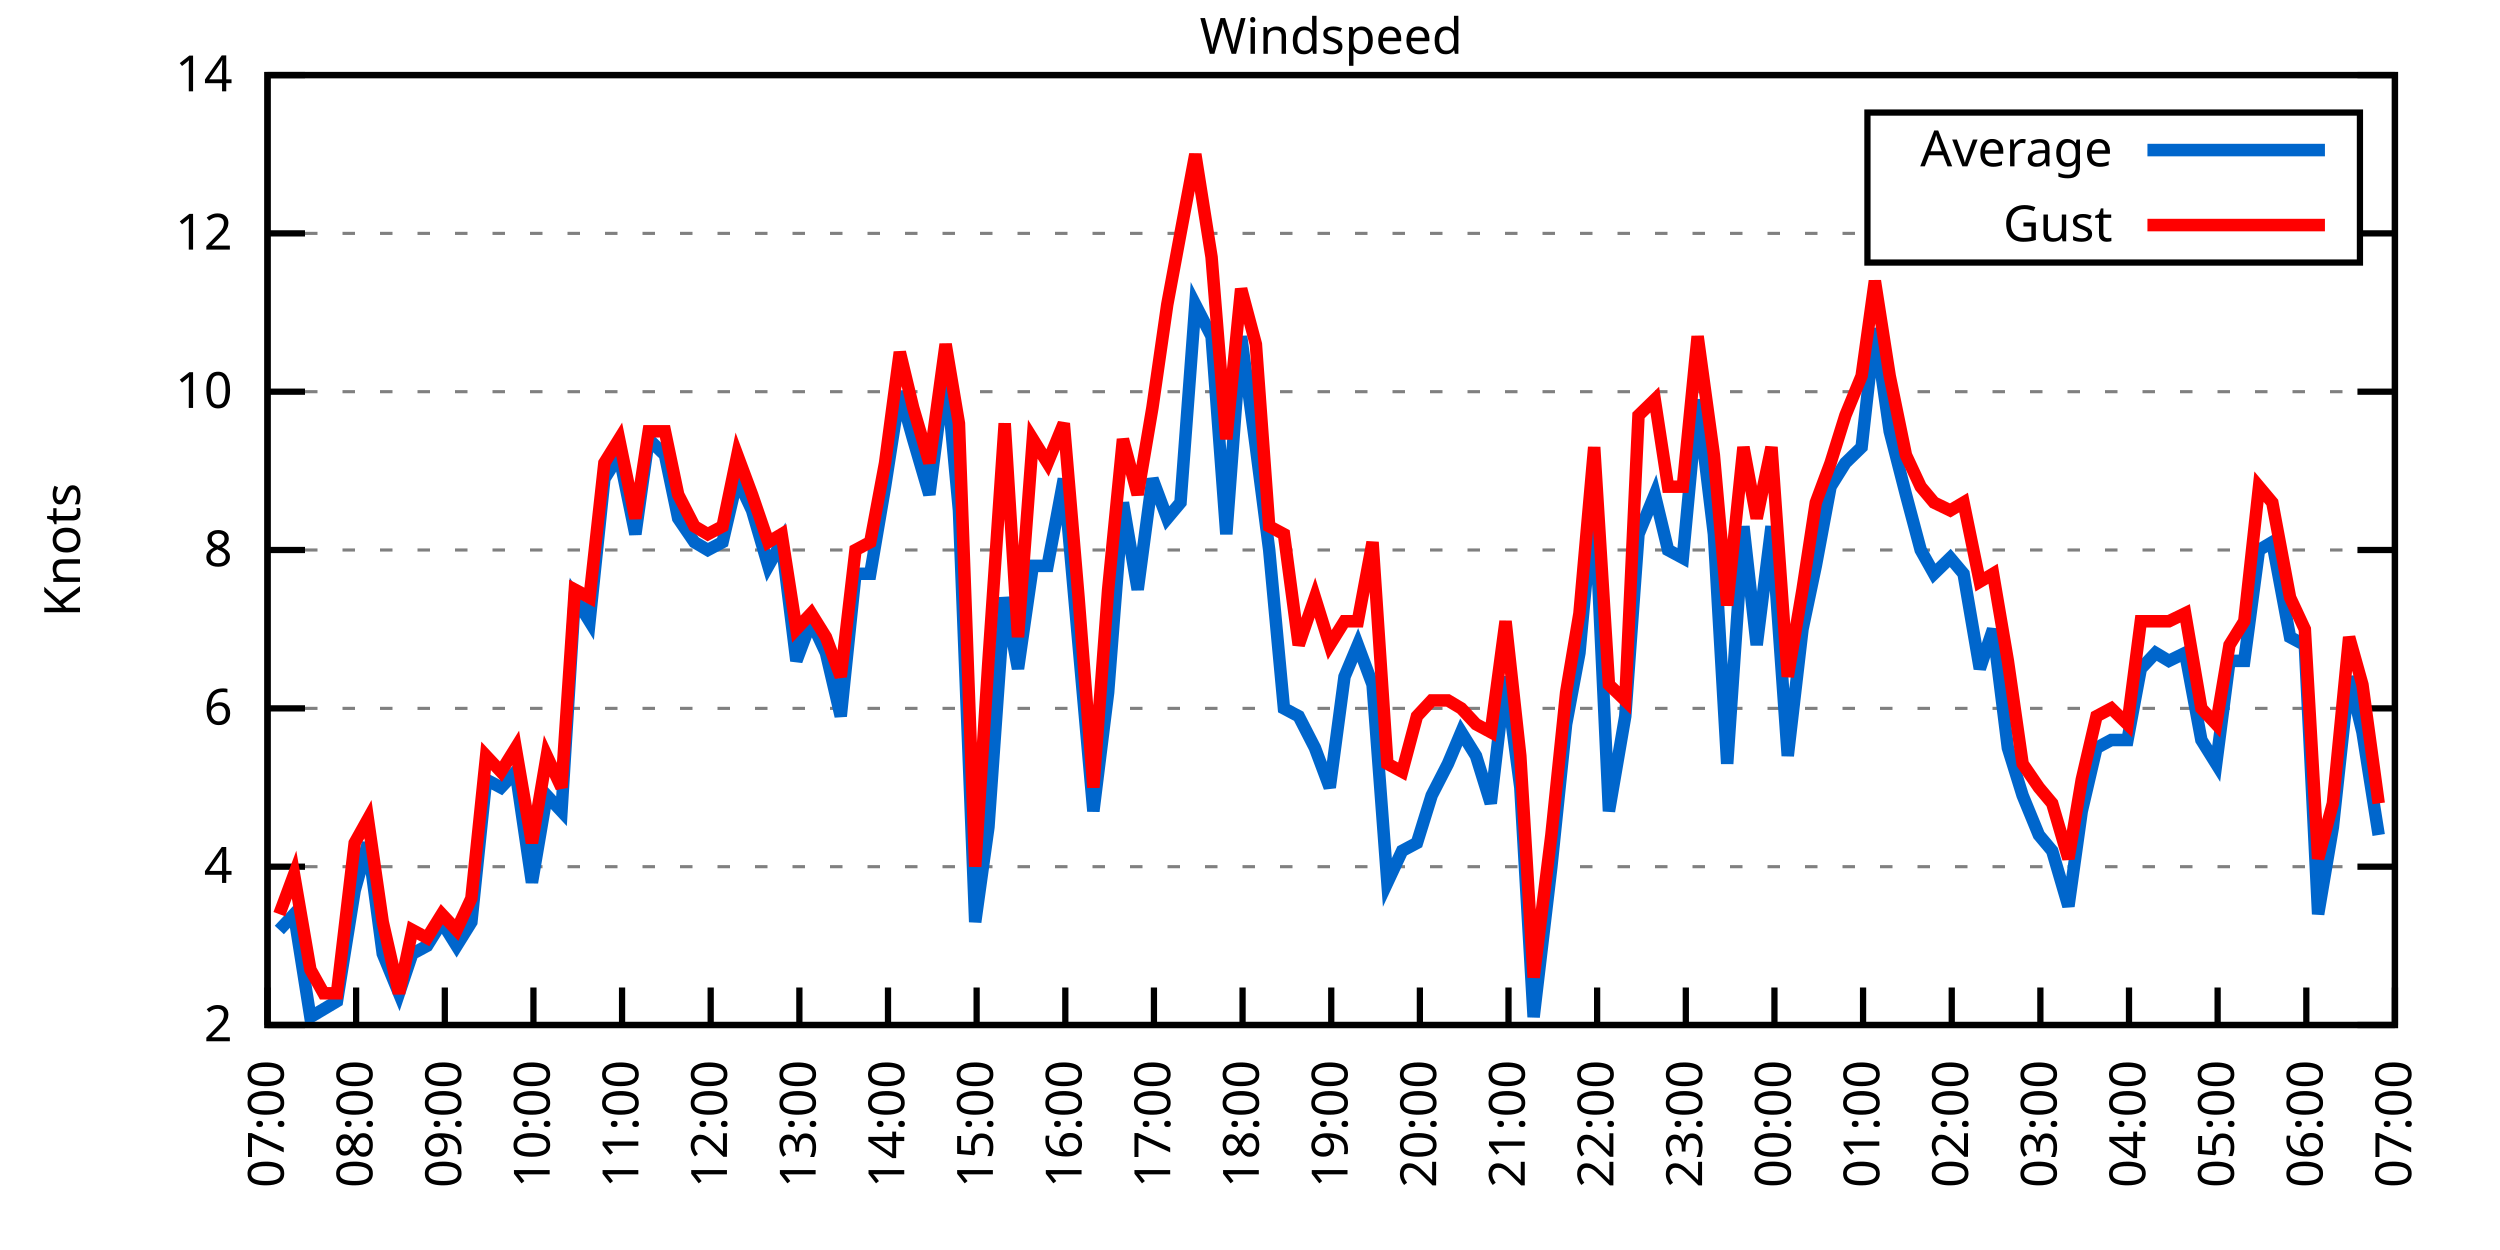
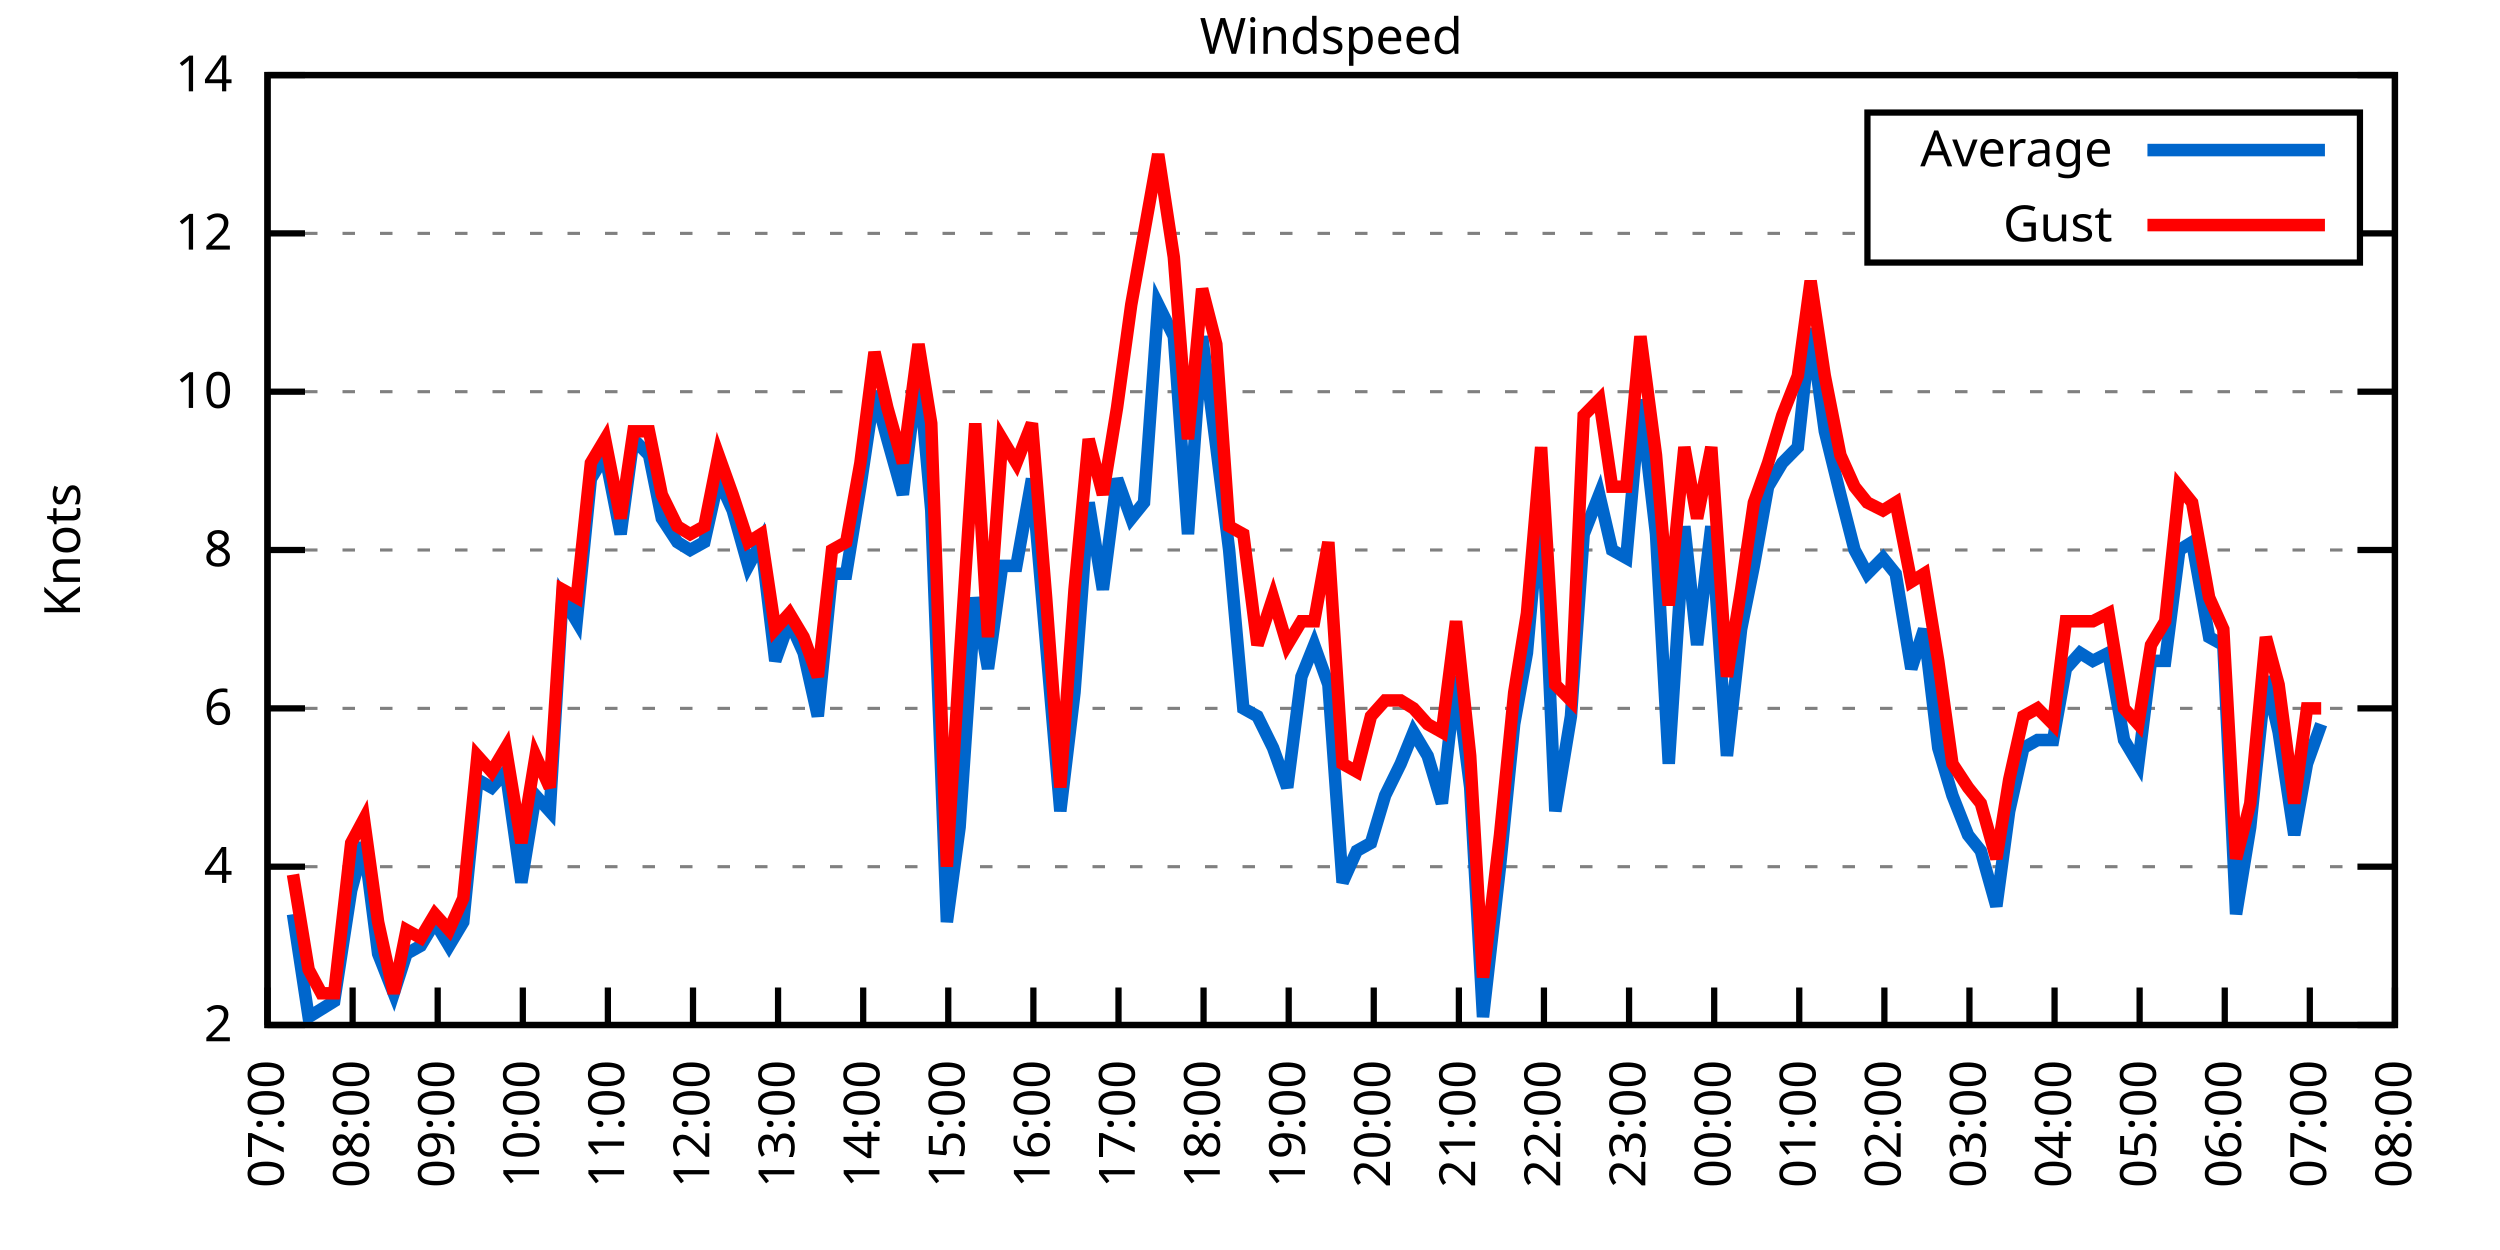
<svg xmlns="http://www.w3.org/2000/svg" xmlns:xlink="http://www.w3.org/1999/xlink" width="400" height="200" viewBox="0 0 400 200">
  <g id="gnuplot_canvas">
    <rect x="0" y="0" width="400" height="200" fill="none" />
    <defs>
      <circle id="gpDot" r="0.5" stroke-width="0.5" stroke="currentColor" />
      <path id="gpPt0" stroke-width="0.333" stroke="currentColor" d="M-1,0 h2 M0,-1 v2" />
      <path id="gpPt1" stroke-width="0.333" stroke="currentColor" d="M-1,-1 L1,1 M1,-1 L-1,1" />
      <path id="gpPt2" stroke-width="0.333" stroke="currentColor" d="M-1,0 L1,0 M0,-1 L0,1 M-1,-1 L1,1 M-1,1 L1,-1" />
      <rect id="gpPt3" stroke-width="0.333" stroke="currentColor" x="-1" y="-1" width="2" height="2" />
      <rect id="gpPt4" stroke-width="0.333" stroke="currentColor" fill="currentColor" x="-1" y="-1" width="2" height="2" />
      <circle id="gpPt5" stroke-width="0.333" stroke="currentColor" cx="0" cy="0" r="1" />
      <use xlink:href="#gpPt5" id="gpPt6" fill="currentColor" stroke="none" />
      <path id="gpPt7" stroke-width="0.333" stroke="currentColor" d="M0,-1.33 L-1.33,0.67 L1.33,0.67 z" />
      <use xlink:href="#gpPt7" id="gpPt8" fill="currentColor" stroke="none" />
      <use xlink:href="#gpPt7" id="gpPt9" stroke="currentColor" transform="rotate(180)" />
      <use xlink:href="#gpPt9" id="gpPt10" fill="currentColor" stroke="none" />
      <use xlink:href="#gpPt3" id="gpPt11" stroke="currentColor" transform="rotate(45)" />
      <use xlink:href="#gpPt11" id="gpPt12" fill="currentColor" stroke="none" />
      <path id="gpPt13" stroke-width="0.333" stroke="currentColor" d="M0,1.330 L1.265,0.411 L0.782,-1.067 L-0.782,-1.076 L-1.265,0.411 z" />
      <use xlink:href="#gpPt13" id="gpPt14" fill="currentColor" stroke="none" />
      <filter id="textbox" filterUnits="objectBoundingBox" x="0" y="0" height="1" width="1">
        <feFlood flood-color="white" flood-opacity="1" result="bgnd" />
        <feComposite in="SourceGraphic" in2="bgnd" operator="atop" />
      </filter>
      <filter id="greybox" filterUnits="objectBoundingBox" x="0" y="0" height="1" width="1">
        <feFlood flood-color="lightgrey" flood-opacity="1" result="grey" />
        <feComposite in="SourceGraphic" in2="grey" operator="atop" />
      </filter>
    </defs>
    <g fill="none" color="white" stroke="currentColor" stroke-width="1.00" stroke-linecap="butt" stroke-linejoin="miter">
</g>
    <g fill="none" color="black" stroke="currentColor" stroke-width="1.00" stroke-linecap="butt" stroke-linejoin="miter">
      <g stroke="none" shape-rendering="crispEdges">
        <polygon fill="rgb(255, 255, 255)" points="42.80,164.00 383.18,164.00 383.18,12.02 42.80,12.02 " />
      </g>
    </g>
    <g fill="none" color="black" stroke="currentColor" stroke-width="1.00" stroke-linecap="butt" stroke-linejoin="miter">
</g>
    <g fill="none" color="black" stroke="black" stroke-width="0.50" stroke-linecap="butt" stroke-linejoin="miter">
</g>
    <g fill="none" color="gray" stroke="currentColor" stroke-width="0.50" stroke-linecap="butt" stroke-linejoin="miter">
      <path stroke="gray" stroke-dasharray="2,4" class="gridline" d="M42.80,164.00 L383.19,164.00  " />
    </g>
    <g fill="none" color="gray" stroke="gray" stroke-width="1.00" stroke-linecap="butt" stroke-linejoin="miter">
</g>
    <g fill="none" color="black" stroke="currentColor" stroke-width="1.00" stroke-linecap="butt" stroke-linejoin="miter">
      <path stroke="black" d="M42.80,164.00 L48.80,164.00 M383.19,164.00 L377.19,164.00  " />
      <g transform="translate(37.20,166.60)" stroke="none" fill="black" font-family="Sans" font-size="8.00" text-anchor="end">
        <text>
          <tspan font-family="Sans"> 2</tspan>
        </text>
      </g>
    </g>
    <g fill="none" color="black" stroke="currentColor" stroke-width="1.00" stroke-linecap="butt" stroke-linejoin="miter">
</g>
    <g fill="none" color="black" stroke="black" stroke-width="0.50" stroke-linecap="butt" stroke-linejoin="miter">
</g>
    <g fill="none" color="gray" stroke="currentColor" stroke-width="0.50" stroke-linecap="butt" stroke-linejoin="miter">
      <path stroke="gray" stroke-dasharray="2,4" class="gridline" d="M42.80,138.67 L383.19,138.67  " />
    </g>
    <g fill="none" color="gray" stroke="gray" stroke-width="1.00" stroke-linecap="butt" stroke-linejoin="miter">
</g>
    <g fill="none" color="black" stroke="currentColor" stroke-width="1.00" stroke-linecap="butt" stroke-linejoin="miter">
      <path stroke="black" d="M42.80,138.67 L48.80,138.67 M383.19,138.67 L377.19,138.67  " />
      <g transform="translate(37.20,141.27)" stroke="none" fill="black" font-family="Sans" font-size="8.00" text-anchor="end">
        <text>
          <tspan font-family="Sans"> 4</tspan>
        </text>
      </g>
    </g>
    <g fill="none" color="black" stroke="currentColor" stroke-width="1.00" stroke-linecap="butt" stroke-linejoin="miter">
</g>
    <g fill="none" color="black" stroke="black" stroke-width="0.50" stroke-linecap="butt" stroke-linejoin="miter">
</g>
    <g fill="none" color="gray" stroke="currentColor" stroke-width="0.50" stroke-linecap="butt" stroke-linejoin="miter">
      <path stroke="gray" stroke-dasharray="2,4" class="gridline" d="M42.80,113.34 L383.19,113.34  " />
    </g>
    <g fill="none" color="gray" stroke="gray" stroke-width="1.00" stroke-linecap="butt" stroke-linejoin="miter">
</g>
    <g fill="none" color="black" stroke="currentColor" stroke-width="1.00" stroke-linecap="butt" stroke-linejoin="miter">
      <path stroke="black" d="M42.80,113.34 L48.80,113.34 M383.19,113.34 L377.19,113.34  " />
      <g transform="translate(37.20,115.94)" stroke="none" fill="black" font-family="Sans" font-size="8.00" text-anchor="end">
        <text>
          <tspan font-family="Sans"> 6</tspan>
        </text>
      </g>
    </g>
    <g fill="none" color="black" stroke="currentColor" stroke-width="1.00" stroke-linecap="butt" stroke-linejoin="miter">
</g>
    <g fill="none" color="black" stroke="black" stroke-width="0.50" stroke-linecap="butt" stroke-linejoin="miter">
</g>
    <g fill="none" color="gray" stroke="currentColor" stroke-width="0.50" stroke-linecap="butt" stroke-linejoin="miter">
      <path stroke="gray" stroke-dasharray="2,4" class="gridline" d="M42.80,88.00 L383.19,88.00  " />
    </g>
    <g fill="none" color="gray" stroke="gray" stroke-width="1.00" stroke-linecap="butt" stroke-linejoin="miter">
</g>
    <g fill="none" color="black" stroke="currentColor" stroke-width="1.00" stroke-linecap="butt" stroke-linejoin="miter">
      <path stroke="black" d="M42.80,88.00 L48.80,88.00 M383.19,88.00 L377.19,88.00  " />
      <g transform="translate(37.20,90.60)" stroke="none" fill="black" font-family="Sans" font-size="8.00" text-anchor="end">
        <text>
          <tspan font-family="Sans"> 8</tspan>
        </text>
      </g>
    </g>
    <g fill="none" color="black" stroke="currentColor" stroke-width="1.00" stroke-linecap="butt" stroke-linejoin="miter">
</g>
    <g fill="none" color="black" stroke="black" stroke-width="0.50" stroke-linecap="butt" stroke-linejoin="miter">
</g>
    <g fill="none" color="gray" stroke="currentColor" stroke-width="0.50" stroke-linecap="butt" stroke-linejoin="miter">
      <path stroke="gray" stroke-dasharray="2,4" class="gridline" d="M42.80,62.67 L383.19,62.67  " />
    </g>
    <g fill="none" color="gray" stroke="gray" stroke-width="1.00" stroke-linecap="butt" stroke-linejoin="miter">
</g>
    <g fill="none" color="black" stroke="currentColor" stroke-width="1.00" stroke-linecap="butt" stroke-linejoin="miter">
      <path stroke="black" d="M42.80,62.67 L48.80,62.67 M383.19,62.67 L377.19,62.67  " />
      <g transform="translate(37.20,65.27)" stroke="none" fill="black" font-family="Sans" font-size="8.00" text-anchor="end">
        <text>
          <tspan font-family="Sans"> 10</tspan>
        </text>
      </g>
    </g>
    <g fill="none" color="black" stroke="currentColor" stroke-width="1.00" stroke-linecap="butt" stroke-linejoin="miter">
</g>
    <g fill="none" color="black" stroke="black" stroke-width="0.50" stroke-linecap="butt" stroke-linejoin="miter">
</g>
    <g fill="none" color="gray" stroke="currentColor" stroke-width="0.50" stroke-linecap="butt" stroke-linejoin="miter">
      <path stroke="gray" stroke-dasharray="2,4" class="gridline" d="M42.80,37.34 L298.79,37.34 M377.59,37.34 L383.19,37.34  " />
    </g>
    <g fill="none" color="gray" stroke="gray" stroke-width="1.00" stroke-linecap="butt" stroke-linejoin="miter">
</g>
    <g fill="none" color="black" stroke="currentColor" stroke-width="1.00" stroke-linecap="butt" stroke-linejoin="miter">
      <path stroke="black" d="M42.80,37.34 L48.80,37.34 M383.19,37.34 L377.19,37.34  " />
      <g transform="translate(37.20,39.94)" stroke="none" fill="black" font-family="Sans" font-size="8.00" text-anchor="end">
        <text>
          <tspan font-family="Sans"> 12</tspan>
        </text>
      </g>
    </g>
    <g fill="none" color="black" stroke="currentColor" stroke-width="1.00" stroke-linecap="butt" stroke-linejoin="miter">
</g>
    <g fill="none" color="black" stroke="black" stroke-width="0.50" stroke-linecap="butt" stroke-linejoin="miter">
</g>
    <g fill="none" color="gray" stroke="currentColor" stroke-width="0.50" stroke-linecap="butt" stroke-linejoin="miter">
      <path stroke="gray" stroke-dasharray="2,4" class="gridline" d="M42.80,12.01 L383.19,12.01  " />
    </g>
    <g fill="none" color="gray" stroke="gray" stroke-width="1.00" stroke-linecap="butt" stroke-linejoin="miter">
</g>
    <g fill="none" color="black" stroke="currentColor" stroke-width="1.00" stroke-linecap="butt" stroke-linejoin="miter">
      <path stroke="black" d="M42.80,12.01 L48.80,12.01 M383.19,12.01 L377.19,12.01  " />
      <g transform="translate(37.20,14.61)" stroke="none" fill="black" font-family="Sans" font-size="8.00" text-anchor="end">
        <text>
          <tspan font-family="Sans"> 14</tspan>
        </text>
      </g>
    </g>
    <g fill="none" color="black" stroke="currentColor" stroke-width="1.00" stroke-linecap="butt" stroke-linejoin="miter">
      <path stroke="black" d="M42.80,164.00 L42.80,158.00  " />
      <g transform="translate(45.40,169.60) rotate(270.00)" stroke="none" fill="black" font-family="Sans" font-size="8.00" text-anchor="end">
        <text>
          <tspan font-family="Sans">07:00</tspan>
        </text>
      </g>
    </g>
    <g fill="none" color="black" stroke="currentColor" stroke-width="1.00" stroke-linecap="butt" stroke-linejoin="miter">
-       <path stroke="black" d="M56.98,164.00 L56.98,158.00  " />
-       <g transform="translate(59.58,169.60) rotate(270.00)" stroke="none" fill="black" font-family="Sans" font-size="8.00" text-anchor="end">
+       <path stroke="black" d="M56.42,164.00 L56.42,158.00  " />
+       <g transform="translate(59.02,169.60) rotate(270.00)" stroke="none" fill="black" font-family="Sans" font-size="8.00" text-anchor="end">
        <text>
          <tspan font-family="Sans">08:00</tspan>
        </text>
      </g>
    </g>
    <g fill="none" color="black" stroke="currentColor" stroke-width="1.00" stroke-linecap="butt" stroke-linejoin="miter">
-       <path stroke="black" d="M71.17,164.00 L71.17,158.00  " />
-       <g transform="translate(73.77,169.60) rotate(270.00)" stroke="none" fill="black" font-family="Sans" font-size="8.00" text-anchor="end">
+       <path stroke="black" d="M70.03,164.00 L70.03,158.00  " />
+       <g transform="translate(72.63,169.60) rotate(270.00)" stroke="none" fill="black" font-family="Sans" font-size="8.00" text-anchor="end">
        <text>
          <tspan font-family="Sans">09:00</tspan>
        </text>
      </g>
    </g>
    <g fill="none" color="black" stroke="currentColor" stroke-width="1.00" stroke-linecap="butt" stroke-linejoin="miter">
-       <path stroke="black" d="M85.35,164.00 L85.35,158.00  " />
-       <g transform="translate(87.95,169.60) rotate(270.00)" stroke="none" fill="black" font-family="Sans" font-size="8.00" text-anchor="end">
+       <path stroke="black" d="M83.65,164.00 L83.65,158.00  " />
+       <g transform="translate(86.25,169.60) rotate(270.00)" stroke="none" fill="black" font-family="Sans" font-size="8.00" text-anchor="end">
        <text>
          <tspan font-family="Sans">10:00</tspan>
        </text>
      </g>
    </g>
    <g fill="none" color="black" stroke="currentColor" stroke-width="1.00" stroke-linecap="butt" stroke-linejoin="miter">
-       <path stroke="black" d="M99.53,164.00 L99.53,158.00  " />
-       <g transform="translate(102.13,169.60) rotate(270.00)" stroke="none" fill="black" font-family="Sans" font-size="8.00" text-anchor="end">
+       <path stroke="black" d="M97.26,164.00 L97.26,158.00  " />
+       <g transform="translate(99.86,169.60) rotate(270.00)" stroke="none" fill="black" font-family="Sans" font-size="8.00" text-anchor="end">
        <text>
          <tspan font-family="Sans">11:00</tspan>
        </text>
      </g>
    </g>
    <g fill="none" color="black" stroke="currentColor" stroke-width="1.00" stroke-linecap="butt" stroke-linejoin="miter">
-       <path stroke="black" d="M113.71,164.00 L113.71,158.00  " />
-       <g transform="translate(116.31,169.60) rotate(270.00)" stroke="none" fill="black" font-family="Sans" font-size="8.00" text-anchor="end">
+       <path stroke="black" d="M110.88,164.00 L110.88,158.00  " />
+       <g transform="translate(113.48,169.60) rotate(270.00)" stroke="none" fill="black" font-family="Sans" font-size="8.00" text-anchor="end">
        <text>
          <tspan font-family="Sans">12:00</tspan>
        </text>
      </g>
    </g>
    <g fill="none" color="black" stroke="currentColor" stroke-width="1.00" stroke-linecap="butt" stroke-linejoin="miter">
-       <path stroke="black" d="M127.90,164.00 L127.90,158.00  " />
-       <g transform="translate(130.50,169.60) rotate(270.00)" stroke="none" fill="black" font-family="Sans" font-size="8.00" text-anchor="end">
+       <path stroke="black" d="M124.49,164.00 L124.49,158.00  " />
+       <g transform="translate(127.09,169.60) rotate(270.00)" stroke="none" fill="black" font-family="Sans" font-size="8.00" text-anchor="end">
        <text>
          <tspan font-family="Sans">13:00</tspan>
        </text>
      </g>
    </g>
    <g fill="none" color="black" stroke="currentColor" stroke-width="1.00" stroke-linecap="butt" stroke-linejoin="miter">
-       <path stroke="black" d="M142.08,164.00 L142.08,158.00  " />
-       <g transform="translate(144.68,169.60) rotate(270.00)" stroke="none" fill="black" font-family="Sans" font-size="8.00" text-anchor="end">
+       <path stroke="black" d="M138.11,164.00 L138.11,158.00  " />
+       <g transform="translate(140.71,169.60) rotate(270.00)" stroke="none" fill="black" font-family="Sans" font-size="8.00" text-anchor="end">
        <text>
          <tspan font-family="Sans">14:00</tspan>
        </text>
      </g>
    </g>
    <g fill="none" color="black" stroke="currentColor" stroke-width="1.00" stroke-linecap="butt" stroke-linejoin="miter">
-       <path stroke="black" d="M156.26,164.00 L156.26,158.00  " />
-       <g transform="translate(158.86,169.60) rotate(270.00)" stroke="none" fill="black" font-family="Sans" font-size="8.00" text-anchor="end">
+       <path stroke="black" d="M151.72,164.00 L151.72,158.00  " />
+       <g transform="translate(154.32,169.60) rotate(270.00)" stroke="none" fill="black" font-family="Sans" font-size="8.00" text-anchor="end">
        <text>
          <tspan font-family="Sans">15:00</tspan>
        </text>
      </g>
    </g>
    <g fill="none" color="black" stroke="currentColor" stroke-width="1.00" stroke-linecap="butt" stroke-linejoin="miter">
-       <path stroke="black" d="M170.45,164.00 L170.45,158.00  " />
-       <g transform="translate(173.05,169.60) rotate(270.00)" stroke="none" fill="black" font-family="Sans" font-size="8.00" text-anchor="end">
+       <path stroke="black" d="M165.34,164.00 L165.34,158.00  " />
+       <g transform="translate(167.94,169.60) rotate(270.00)" stroke="none" fill="black" font-family="Sans" font-size="8.00" text-anchor="end">
        <text>
          <tspan font-family="Sans">16:00</tspan>
        </text>
      </g>
    </g>
    <g fill="none" color="black" stroke="currentColor" stroke-width="1.00" stroke-linecap="butt" stroke-linejoin="miter">
-       <path stroke="black" d="M184.63,164.00 L184.63,158.00  " />
-       <g transform="translate(187.23,169.60) rotate(270.00)" stroke="none" fill="black" font-family="Sans" font-size="8.00" text-anchor="end">
+       <path stroke="black" d="M178.96,164.00 L178.96,158.00  " />
+       <g transform="translate(181.56,169.60) rotate(270.00)" stroke="none" fill="black" font-family="Sans" font-size="8.00" text-anchor="end">
        <text>
          <tspan font-family="Sans">17:00</tspan>
        </text>
      </g>
    </g>
    <g fill="none" color="black" stroke="currentColor" stroke-width="1.00" stroke-linecap="butt" stroke-linejoin="miter">
-       <path stroke="black" d="M198.81,164.00 L198.81,158.00  " />
-       <g transform="translate(201.41,169.60) rotate(270.00)" stroke="none" fill="black" font-family="Sans" font-size="8.00" text-anchor="end">
+       <path stroke="black" d="M192.57,164.00 L192.57,158.00  " />
+       <g transform="translate(195.17,169.60) rotate(270.00)" stroke="none" fill="black" font-family="Sans" font-size="8.00" text-anchor="end">
        <text>
          <tspan font-family="Sans">18:00</tspan>
        </text>
      </g>
    </g>
    <g fill="none" color="black" stroke="currentColor" stroke-width="1.00" stroke-linecap="butt" stroke-linejoin="miter">
-       <path stroke="black" d="M213.00,164.00 L213.00,158.00  " />
-       <g transform="translate(215.60,169.60) rotate(270.00)" stroke="none" fill="black" font-family="Sans" font-size="8.00" text-anchor="end">
+       <path stroke="black" d="M206.19,164.00 L206.19,158.00  " />
+       <g transform="translate(208.79,169.60) rotate(270.00)" stroke="none" fill="black" font-family="Sans" font-size="8.00" text-anchor="end">
        <text>
          <tspan font-family="Sans">19:00</tspan>
        </text>
      </g>
    </g>
    <g fill="none" color="black" stroke="currentColor" stroke-width="1.00" stroke-linecap="butt" stroke-linejoin="miter">
-       <path stroke="black" d="M227.18,164.00 L227.18,158.00  " />
-       <g transform="translate(229.78,169.60) rotate(270.00)" stroke="none" fill="black" font-family="Sans" font-size="8.00" text-anchor="end">
+       <path stroke="black" d="M219.80,164.00 L219.80,158.00  " />
+       <g transform="translate(222.40,169.60) rotate(270.00)" stroke="none" fill="black" font-family="Sans" font-size="8.00" text-anchor="end">
        <text>
          <tspan font-family="Sans">20:00</tspan>
        </text>
      </g>
    </g>
    <g fill="none" color="black" stroke="currentColor" stroke-width="1.00" stroke-linecap="butt" stroke-linejoin="miter">
-       <path stroke="black" d="M241.36,164.00 L241.36,158.00  " />
-       <g transform="translate(243.96,169.60) rotate(270.00)" stroke="none" fill="black" font-family="Sans" font-size="8.00" text-anchor="end">
+       <path stroke="black" d="M233.42,164.00 L233.42,158.00  " />
+       <g transform="translate(236.02,169.60) rotate(270.00)" stroke="none" fill="black" font-family="Sans" font-size="8.00" text-anchor="end">
        <text>
          <tspan font-family="Sans">21:00</tspan>
        </text>
      </g>
    </g>
    <g fill="none" color="black" stroke="currentColor" stroke-width="1.00" stroke-linecap="butt" stroke-linejoin="miter">
-       <path stroke="black" d="M255.54,164.00 L255.54,158.00  " />
-       <g transform="translate(258.14,169.60) rotate(270.00)" stroke="none" fill="black" font-family="Sans" font-size="8.00" text-anchor="end">
+       <path stroke="black" d="M247.03,164.00 L247.03,158.00  " />
+       <g transform="translate(249.63,169.60) rotate(270.00)" stroke="none" fill="black" font-family="Sans" font-size="8.00" text-anchor="end">
        <text>
          <tspan font-family="Sans">22:00</tspan>
        </text>
      </g>
    </g>
    <g fill="none" color="black" stroke="currentColor" stroke-width="1.00" stroke-linecap="butt" stroke-linejoin="miter">
-       <path stroke="black" d="M269.73,164.00 L269.73,158.00  " />
-       <g transform="translate(272.33,169.60) rotate(270.00)" stroke="none" fill="black" font-family="Sans" font-size="8.00" text-anchor="end">
+       <path stroke="black" d="M260.65,164.00 L260.65,158.00  " />
+       <g transform="translate(263.25,169.60) rotate(270.00)" stroke="none" fill="black" font-family="Sans" font-size="8.00" text-anchor="end">
        <text>
          <tspan font-family="Sans">23:00</tspan>
        </text>
      </g>
    </g>
    <g fill="none" color="black" stroke="currentColor" stroke-width="1.00" stroke-linecap="butt" stroke-linejoin="miter">
-       <path stroke="black" d="M283.91,164.00 L283.91,158.00  " />
-       <g transform="translate(286.51,169.60) rotate(270.00)" stroke="none" fill="black" font-family="Sans" font-size="8.00" text-anchor="end">
+       <path stroke="black" d="M274.27,164.00 L274.27,158.00  " />
+       <g transform="translate(276.87,169.60) rotate(270.00)" stroke="none" fill="black" font-family="Sans" font-size="8.00" text-anchor="end">
        <text>
          <tspan font-family="Sans">00:00</tspan>
        </text>
      </g>
    </g>
    <g fill="none" color="black" stroke="currentColor" stroke-width="1.00" stroke-linecap="butt" stroke-linejoin="miter">
-       <path stroke="black" d="M298.09,164.00 L298.09,158.00  " />
-       <g transform="translate(300.69,169.60) rotate(270.00)" stroke="none" fill="black" font-family="Sans" font-size="8.00" text-anchor="end">
+       <path stroke="black" d="M287.88,164.00 L287.88,158.00  " />
+       <g transform="translate(290.48,169.60) rotate(270.00)" stroke="none" fill="black" font-family="Sans" font-size="8.00" text-anchor="end">
        <text>
          <tspan font-family="Sans">01:00</tspan>
        </text>
      </g>
    </g>
    <g fill="none" color="black" stroke="currentColor" stroke-width="1.00" stroke-linecap="butt" stroke-linejoin="miter">
-       <path stroke="black" d="M312.28,164.00 L312.28,158.00  " />
-       <g transform="translate(314.88,169.60) rotate(270.00)" stroke="none" fill="black" font-family="Sans" font-size="8.00" text-anchor="end">
+       <path stroke="black" d="M301.50,164.00 L301.50,158.00  " />
+       <g transform="translate(304.10,169.60) rotate(270.00)" stroke="none" fill="black" font-family="Sans" font-size="8.00" text-anchor="end">
        <text>
          <tspan font-family="Sans">02:00</tspan>
        </text>
      </g>
    </g>
    <g fill="none" color="black" stroke="currentColor" stroke-width="1.00" stroke-linecap="butt" stroke-linejoin="miter">
-       <path stroke="black" d="M326.46,164.00 L326.46,158.00  " />
-       <g transform="translate(329.06,169.60) rotate(270.00)" stroke="none" fill="black" font-family="Sans" font-size="8.00" text-anchor="end">
+       <path stroke="black" d="M315.11,164.00 L315.11,158.00  " />
+       <g transform="translate(317.71,169.60) rotate(270.00)" stroke="none" fill="black" font-family="Sans" font-size="8.00" text-anchor="end">
        <text>
          <tspan font-family="Sans">03:00</tspan>
        </text>
      </g>
    </g>
    <g fill="none" color="black" stroke="currentColor" stroke-width="1.00" stroke-linecap="butt" stroke-linejoin="miter">
-       <path stroke="black" d="M340.64,164.00 L340.64,158.00  " />
-       <g transform="translate(343.24,169.60) rotate(270.00)" stroke="none" fill="black" font-family="Sans" font-size="8.00" text-anchor="end">
+       <path stroke="black" d="M328.73,164.00 L328.73,158.00  " />
+       <g transform="translate(331.33,169.60) rotate(270.00)" stroke="none" fill="black" font-family="Sans" font-size="8.00" text-anchor="end">
        <text>
          <tspan font-family="Sans">04:00</tspan>
        </text>
      </g>
    </g>
    <g fill="none" color="black" stroke="currentColor" stroke-width="1.00" stroke-linecap="butt" stroke-linejoin="miter">
-       <path stroke="black" d="M354.82,164.00 L354.82,158.00  " />
-       <g transform="translate(357.42,169.60) rotate(270.00)" stroke="none" fill="black" font-family="Sans" font-size="8.00" text-anchor="end">
+       <path stroke="black" d="M342.34,164.00 L342.34,158.00  " />
+       <g transform="translate(344.94,169.60) rotate(270.00)" stroke="none" fill="black" font-family="Sans" font-size="8.00" text-anchor="end">
        <text>
          <tspan font-family="Sans">05:00</tspan>
        </text>
      </g>
    </g>
    <g fill="none" color="black" stroke="currentColor" stroke-width="1.00" stroke-linecap="butt" stroke-linejoin="miter">
-       <path stroke="black" d="M369.01,164.00 L369.01,158.00  " />
-       <g transform="translate(371.61,169.60) rotate(270.00)" stroke="none" fill="black" font-family="Sans" font-size="8.00" text-anchor="end">
+       <path stroke="black" d="M355.96,164.00 L355.96,158.00  " />
+       <g transform="translate(358.56,169.60) rotate(270.00)" stroke="none" fill="black" font-family="Sans" font-size="8.00" text-anchor="end">
        <text>
          <tspan font-family="Sans">06:00</tspan>
+         </text>
+       </g>
+     </g>
+     <g fill="none" color="black" stroke="currentColor" stroke-width="1.00" stroke-linecap="butt" stroke-linejoin="miter">
+       <path stroke="black" d="M369.57,164.00 L369.57,158.00  " />
+       <g transform="translate(372.17,169.60) rotate(270.00)" stroke="none" fill="black" font-family="Sans" font-size="8.00" text-anchor="end">
+         <text>
+           <tspan font-family="Sans">07:00</tspan>
        </text>
      </g>
    </g>
    <g fill="none" color="black" stroke="currentColor" stroke-width="1.00" stroke-linecap="butt" stroke-linejoin="miter">
      <path stroke="black" d="M383.19,164.00 L383.19,158.00  " />
      <g transform="translate(385.79,169.60) rotate(270.00)" stroke="none" fill="black" font-family="Sans" font-size="8.00" text-anchor="end">
        <text>
-           <tspan font-family="Sans">07:00</tspan>
+           <tspan font-family="Sans">08:00</tspan>
        </text>
      </g>
    </g>
    <g fill="none" color="black" stroke="currentColor" stroke-width="1.00" stroke-linecap="butt" stroke-linejoin="miter">
</g>
    <g fill="none" color="black" stroke="currentColor" stroke-width="1.00" stroke-linecap="butt" stroke-linejoin="miter">
      <path stroke="black" d="M42.80,12.01 L42.80,164.00 L383.19,164.00 L383.19,12.01 L42.80,12.01 Z  " />
    </g>
    <g fill="none" color="black" stroke="currentColor" stroke-width="1.00" stroke-linecap="butt" stroke-linejoin="miter">
</g>
    <g fill="none" color="black" stroke="currentColor" stroke-width="1.00" stroke-linecap="butt" stroke-linejoin="miter">
      <path stroke="black" d="M298.79,42.01 L298.79,18.01 L377.59,18.01 L377.59,42.01 L298.79,42.01 Z  " />
    </g>
    <g id="Windspeed_plot_1">
      <g fill="none" color="white" stroke="black" stroke-width="2.00" stroke-linecap="butt" stroke-linejoin="miter">
</g>
      <g fill="none" color="black" stroke="currentColor" stroke-width="2.00" stroke-linecap="butt" stroke-linejoin="miter">
        <g transform="translate(337.99,26.61)" stroke="none" fill="black" font-family="Sans" font-size="8.00" text-anchor="end">
          <text>
            <tspan font-family="Sans">Average</tspan>
          </text>
        </g>
      </g>
      <g fill="none" color="black" stroke="currentColor" stroke-width="2.00" stroke-linecap="butt" stroke-linejoin="miter">
-         <path stroke="rgb(  0, 102, 204)" d="M343.59,24.01 L371.99,24.01 M44.69,148.80 L47.05,146.27 L49.66,162.73 L51.78,161.47 L53.91,160.20 L56.75,142.47   L58.87,134.87 L61.24,152.60 L63.84,158.93 L65.97,152.60 L68.33,151.33 L70.69,147.53 L73.06,151.33 L75.42,147.53   L77.78,124.74 L80.15,126.00 L82.51,123.47 L85.11,141.20 L87.48,127.27 L89.84,129.80 L91.97,95.60 L94.33,99.40   L96.70,76.61 L99.06,72.81 L101.66,85.47 L103.79,70.27 L106.39,72.81 L108.51,82.94 L111.11,86.74 L113.24,88.00   L115.61,86.74 L117.97,76.61 L120.33,81.67 L122.93,90.54 L125.06,86.74 L127.42,105.74 L129.79,99.40 L132.15,104.47   L134.52,114.60 L136.88,91.80 L139.24,91.80 L141.61,77.87 L143.97,62.67 L146.10,70.27 L148.70,79.14 L151.30,58.87   L153.43,81.67 L156.03,147.53 L158.15,132.34 L160.75,95.60 L162.88,107.00 L165.25,90.54 L167.61,90.54 L170.21,76.61   L172.57,103.20 L174.94,129.80 L177.30,110.80 L179.67,80.41 L182.03,94.34 L184.39,76.61 L186.76,82.94 L188.88,80.41   L191.25,48.74 L193.85,53.81 L196.21,85.47 L198.58,53.81 L200.94,71.54 L203.07,88.00 L205.43,113.34 L207.79,114.60   L210.39,119.67 L212.76,126.00 L215.12,108.27 L217.25,103.20 L219.61,109.54 L221.98,141.20 L224.34,136.14 L226.71,134.87   L229.07,127.27 L231.67,122.20 L233.80,117.14 L236.16,120.94 L238.52,128.54 L240.89,108.27 L243.25,126.00 L245.38,162.73   L248.22,138.67 L250.58,115.87 L252.71,104.47 L255.07,79.14 L257.43,129.80 L260.04,114.60 L262.16,85.47 L264.76,79.14   L266.89,88.00 L269.25,89.27 L271.62,63.94 L274.22,85.47 L276.35,122.20 L278.95,84.21 L281.07,103.20 L283.44,84.21   L286.04,120.94 L288.40,100.67 L290.53,90.54 L292.89,77.87 L295.26,74.07 L297.86,71.54 L299.98,52.54 L302.35,69.01   L304.95,79.14 L307.31,88.00 L309.44,91.80 L312.04,89.27 L314.17,91.80 L316.77,107.00 L318.89,100.67 L321.26,119.67   L323.62,127.27 L326.22,133.60 L328.35,136.14 L330.95,145.00 L333.08,129.80 L335.44,119.67 L337.80,118.40 L340.40,118.40   L342.53,107.00 L344.90,104.47 L347.02,105.74 L349.62,104.47 L352.22,118.40 L354.59,122.20 L356.72,105.74 L359.08,105.74   L361.44,88.00 L363.57,86.74 L366.41,101.94 L368.77,103.20 L370.90,146.27 L373.26,132.34 L375.86,108.27 L377.99,117.14   L380.59,133.60  " />
+         <path stroke="rgb(  0, 102, 204)" d="M343.59,24.01 L371.99,24.01 M46.88,146.27 L49.38,162.73 L51.42,161.47 L53.47,160.20 L56.19,142.47 L58.23,134.87   L60.50,152.60 L63.00,158.93 L65.04,152.60 L67.31,151.33 L69.58,147.53 L71.85,151.33 L74.12,147.53 L76.39,124.74   L78.65,126.00 L80.92,123.47 L83.42,141.20 L85.69,127.27 L87.96,129.80 L90.00,95.60 L92.27,99.40 L94.54,76.61   L96.81,72.81 L99.30,85.47 L101.35,70.27 L103.84,72.81 L105.89,82.94 L108.38,86.74 L110.42,88.00 L112.69,86.74   L114.96,76.61 L117.23,81.67 L119.73,90.54 L121.77,86.74 L124.04,105.74 L126.31,99.40 L128.58,104.47 L130.85,114.60   L133.12,91.80 L135.39,91.80 L137.66,77.87 L139.92,62.67 L141.97,70.27 L144.46,79.14 L146.96,58.87 L149.00,81.67   L151.50,147.53 L153.54,132.34 L156.04,95.60 L158.08,107.00 L160.35,90.54 L162.62,90.54 L165.11,76.61 L167.38,103.20   L169.65,129.80 L171.92,110.80 L174.19,80.41 L176.46,94.34 L178.73,76.61 L181.00,82.94 L183.04,80.41 L185.31,48.74   L187.81,53.81 L190.08,85.47 L192.34,53.81 L194.61,71.54 L196.66,88.00 L198.93,113.34 L201.19,114.60 L203.69,119.67   L205.96,126.00 L208.23,108.27 L210.27,103.20 L212.54,109.54 L214.81,141.20 L217.08,136.14 L219.35,134.87 L221.62,127.27   L224.11,122.20 L226.16,117.14 L228.43,120.94 L230.70,128.54 L232.96,108.27 L235.23,126.00 L237.28,162.73 L240.00,138.67   L242.27,115.87 L244.31,104.47 L246.58,79.14 L248.85,129.80 L251.35,114.60 L253.39,85.47 L255.88,79.14 L257.93,88.00   L260.20,89.27 L262.47,63.94 L264.96,85.47 L267.00,122.20 L269.50,84.21 L271.54,103.20 L273.81,84.21 L276.31,120.94   L278.58,100.67 L280.62,90.54 L282.89,77.87 L285.16,74.07 L287.65,71.54 L289.70,52.54 L291.97,69.01 L294.46,79.14   L296.73,88.00 L298.77,91.80 L301.27,89.27 L303.31,91.80 L305.81,107.00 L307.85,100.67 L310.12,119.67 L312.39,127.27   L314.89,133.60 L316.93,136.14 L319.42,145.00 L321.47,129.80 L323.74,119.67 L326.00,118.40 L328.50,118.40 L330.54,107.00   L332.81,104.47 L334.85,105.74 L337.35,104.47 L339.85,118.40 L342.12,122.20 L344.16,105.74 L346.43,105.74 L348.70,88.00   L350.74,86.74 L353.46,101.94 L355.73,103.20 L357.77,146.27 L360.04,132.34 L362.54,108.27 L364.58,117.14 L367.08,133.60   L369.12,122.20 L371.39,115.87  " />
      </g>
    </g>
    <g id="Windspeed_plot_2">
      <g fill="none" color="black" stroke="currentColor" stroke-width="2.00" stroke-linecap="butt" stroke-linejoin="miter">
        <g transform="translate(337.99,38.61)" stroke="none" fill="black" font-family="Sans" font-size="8.00" text-anchor="end">
          <text>
            <tspan font-family="Sans">Gust</tspan>
          </text>
        </g>
      </g>
      <g fill="none" color="black" stroke="currentColor" stroke-width="2.00" stroke-linecap="butt" stroke-linejoin="miter">
-         <path stroke="rgb(255,   0,   0)" d="M343.59,36.01 L371.99,36.01 M44.69,146.27 L47.05,139.93 L49.66,155.13 L51.78,158.93 L53.91,158.93 L56.75,134.87   L58.87,131.07 L61.24,147.53 L63.84,158.93 L65.97,148.80 L68.33,150.07 L70.69,146.27 L73.06,148.80 L75.42,143.73   L77.78,120.94 L80.15,123.47 L82.51,119.67 L85.11,134.87 L87.48,120.94 L89.84,126.00 L91.97,94.34 L94.33,95.60   L96.70,74.07 L99.06,70.27 L101.66,82.94 L103.79,69.01 L106.39,69.01 L108.51,79.14 L111.11,84.21 L113.24,85.47   L115.61,84.21 L117.97,72.81 L120.33,79.14 L122.93,86.74 L125.06,85.47 L127.42,100.67 L129.79,98.14 L132.15,101.94   L134.52,108.27 L136.88,88.00 L139.24,86.74 L141.61,74.07 L143.97,56.34 L146.10,65.21 L148.70,74.07 L151.30,55.07   L153.43,67.74 L156.03,138.67 L158.15,105.74 L160.75,67.74 L162.88,101.94 L165.25,70.27 L167.61,74.07 L170.21,67.74   L172.57,95.60 L174.94,126.00 L177.30,94.34 L179.67,70.27 L182.03,79.14 L184.39,65.21 L186.76,48.74 L188.88,37.34   L191.25,24.68 L193.85,41.14 L196.21,70.27 L198.58,46.21 L200.94,55.07 L203.07,84.21 L205.43,85.47 L207.79,103.20   L210.39,95.60 L212.76,103.20 L215.12,99.40 L217.25,99.40 L219.61,86.74 L221.98,122.20 L224.34,123.47 L226.71,114.60   L229.07,112.07 L231.67,112.07 L233.80,113.34 L236.16,115.87 L238.52,117.14 L240.89,99.40 L243.25,120.94 L245.38,156.40   L248.22,133.60 L250.58,110.80 L252.71,98.14 L255.07,71.54 L257.43,109.54 L260.04,112.07 L262.16,66.47 L264.76,63.94   L266.89,77.87 L269.25,77.87 L271.62,53.81 L274.22,72.81 L276.35,96.87 L278.95,71.54 L281.07,82.94 L283.44,71.54   L286.04,108.27 L288.40,94.34 L290.53,80.41 L292.89,74.07 L295.26,66.47 L297.86,60.14 L299.98,44.94 L302.35,60.14   L304.95,72.81 L307.31,77.87 L309.44,80.41 L312.04,81.67 L314.17,80.41 L316.77,93.07 L318.89,91.80 L321.26,105.74   L323.62,122.20 L326.22,126.00 L328.35,128.54 L330.95,137.40 L333.08,124.74 L335.44,114.60 L337.80,113.34 L340.40,115.87   L342.53,99.40 L344.90,99.40 L347.02,99.40 L349.62,98.14 L352.22,113.34 L354.59,115.87 L356.72,103.20 L359.08,99.40   L361.44,77.87 L363.57,80.41 L366.41,95.60 L368.77,100.67 L370.90,137.40 L373.26,128.54 L375.86,101.94 L377.99,109.54   L380.59,128.54  " />
+         <path stroke="rgb(255,   0,   0)" d="M343.59,36.01 L371.99,36.01 M46.88,139.93 L49.38,155.13 L51.42,158.93 L53.47,158.93 L56.19,134.87 L58.23,131.07   L60.50,147.53 L63.00,158.93 L65.04,148.80 L67.31,150.07 L69.58,146.27 L71.85,148.80 L74.12,143.73 L76.39,120.94   L78.65,123.47 L80.92,119.67 L83.42,134.87 L85.69,120.94 L87.96,126.00 L90.00,94.34 L92.27,95.60 L94.54,74.07   L96.81,70.27 L99.30,82.94 L101.35,69.01 L103.84,69.01 L105.89,79.14 L108.38,84.21 L110.42,85.47 L112.69,84.21   L114.96,72.81 L117.23,79.14 L119.73,86.74 L121.77,85.47 L124.04,100.67 L126.31,98.14 L128.58,101.94 L130.85,108.27   L133.12,88.00 L135.39,86.74 L137.66,74.07 L139.92,56.34 L141.97,65.21 L144.46,74.07 L146.96,55.07 L149.00,67.74   L151.50,138.67 L153.54,105.74 L156.04,67.74 L158.08,101.94 L160.35,70.27 L162.62,74.07 L165.11,67.74 L167.38,95.60   L169.65,126.00 L171.92,94.34 L174.19,70.27 L176.46,79.14 L178.73,65.21 L181.00,48.74 L183.04,37.34 L185.31,24.68   L187.81,41.14 L190.08,70.27 L192.34,46.21 L194.61,55.07 L196.66,84.21 L198.93,85.47 L201.19,103.20 L203.69,95.60   L205.96,103.20 L208.23,99.40 L210.27,99.40 L212.54,86.74 L214.81,122.20 L217.08,123.47 L219.35,114.60 L221.62,112.07   L224.11,112.07 L226.16,113.34 L228.43,115.87 L230.70,117.14 L232.96,99.40 L235.23,120.94 L237.28,156.40 L240.00,133.60   L242.27,110.80 L244.31,98.14 L246.58,71.54 L248.85,109.54 L251.35,112.07 L253.39,66.47 L255.88,63.94 L257.93,77.87   L260.20,77.87 L262.47,53.81 L264.96,72.81 L267.00,96.87 L269.50,71.54 L271.54,82.94 L273.81,71.54 L276.31,108.27   L278.58,94.34 L280.62,80.41 L282.89,74.07 L285.16,66.47 L287.65,60.14 L289.70,44.94 L291.97,60.14 L294.46,72.81   L296.73,77.87 L298.77,80.41 L301.27,81.67 L303.31,80.41 L305.81,93.07 L307.85,91.80 L310.12,105.74 L312.39,122.20   L314.89,126.00 L316.93,128.54 L319.42,137.40 L321.47,124.74 L323.74,114.60 L326.00,113.34 L328.50,115.87 L330.54,99.40   L332.81,99.40 L334.85,99.40 L337.35,98.14 L339.85,113.34 L342.12,115.87 L344.16,103.20 L346.43,99.40 L348.70,77.87   L350.74,80.41 L353.46,95.60 L355.73,100.67 L357.77,137.40 L360.04,128.54 L362.54,101.94 L364.58,109.54 L367.08,128.54   L369.12,113.34 L371.39,113.34  " />
      </g>
    </g>
    <g fill="none" color="black" stroke="currentColor" stroke-width="2.00" stroke-linecap="butt" stroke-linejoin="miter">
</g>
    <g fill="none" color="black" stroke="black" stroke-width="1.00" stroke-linecap="butt" stroke-linejoin="miter">
</g>
    <g fill="none" color="black" stroke="currentColor" stroke-width="1.00" stroke-linecap="butt" stroke-linejoin="miter">
      <path stroke="black" d="M42.80,12.01 L42.80,164.00 L383.19,164.00 L383.19,12.01 L42.80,12.01 Z  " />
      <g transform="translate(12.80,88.01) rotate(270.00)" stroke="none" fill="black" font-family="Sans" font-size="8.00" text-anchor="middle">
        <text>
          <tspan font-family="Sans">Knots</tspan>
        </text>
      </g>
    </g>
    <g fill="none" color="black" stroke="currentColor" stroke-width="1.00" stroke-linecap="butt" stroke-linejoin="miter">
</g>
    <g fill="none" color="black" stroke="currentColor" stroke-width="1.00" stroke-linecap="butt" stroke-linejoin="miter">
      <g transform="translate(212.99,8.61)" stroke="none" fill="black" font-family="Sans" font-size="8.00" text-anchor="middle">
        <text>
          <tspan font-family="Sans">Windspeed</tspan>
        </text>
      </g>
    </g>
    <g fill="none" color="black" stroke="currentColor" stroke-width="1.00" stroke-linecap="butt" stroke-linejoin="miter">
</g>
  </g>
</svg>
